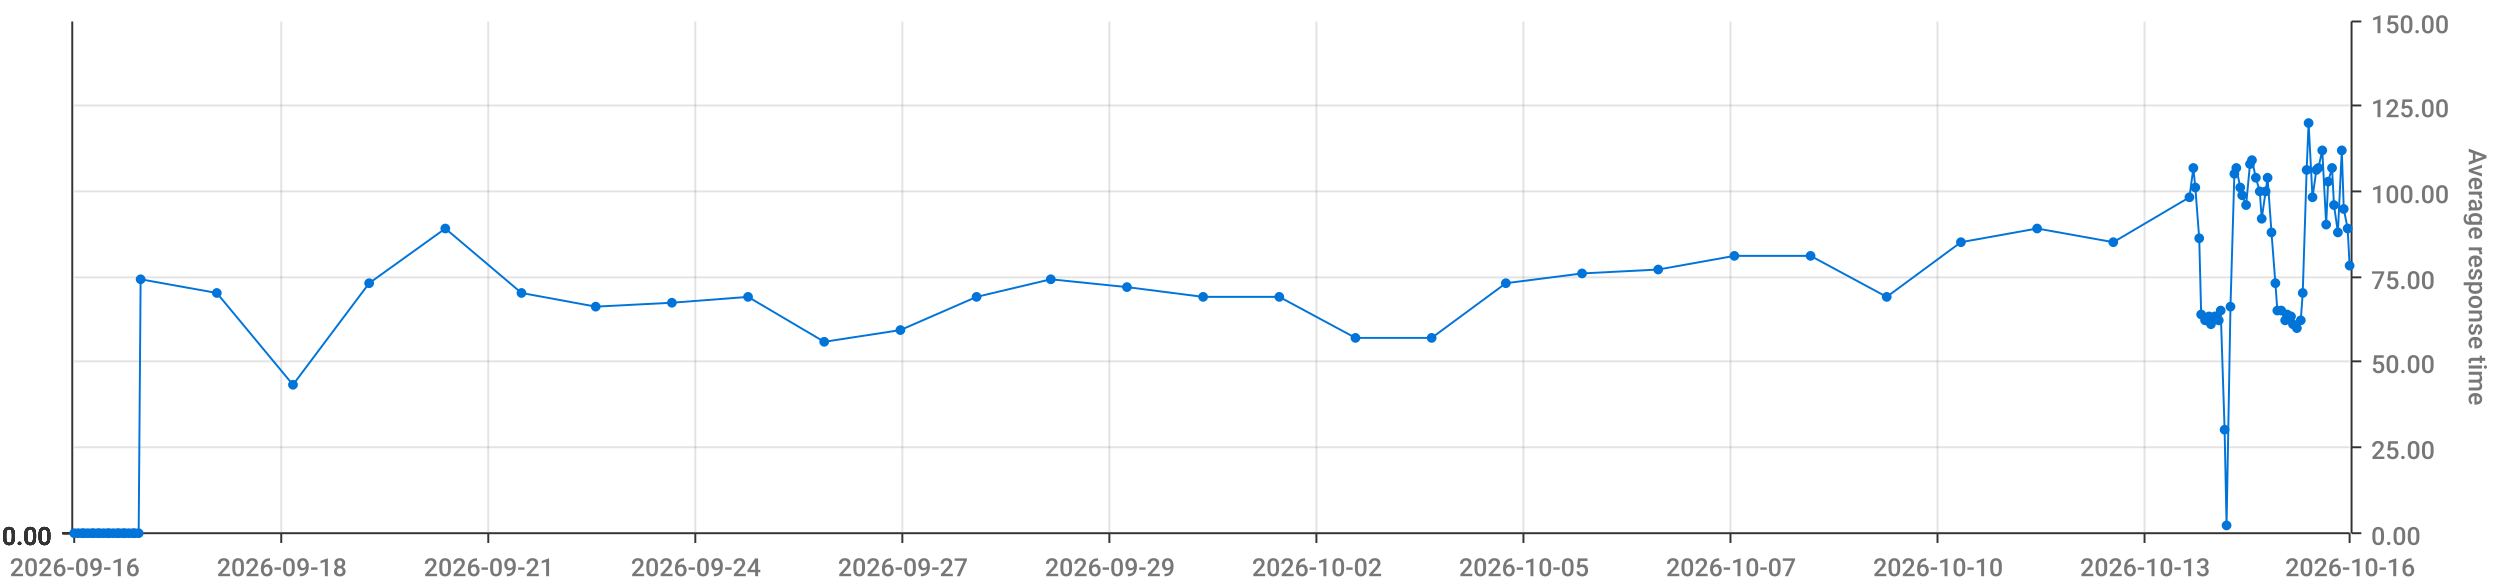
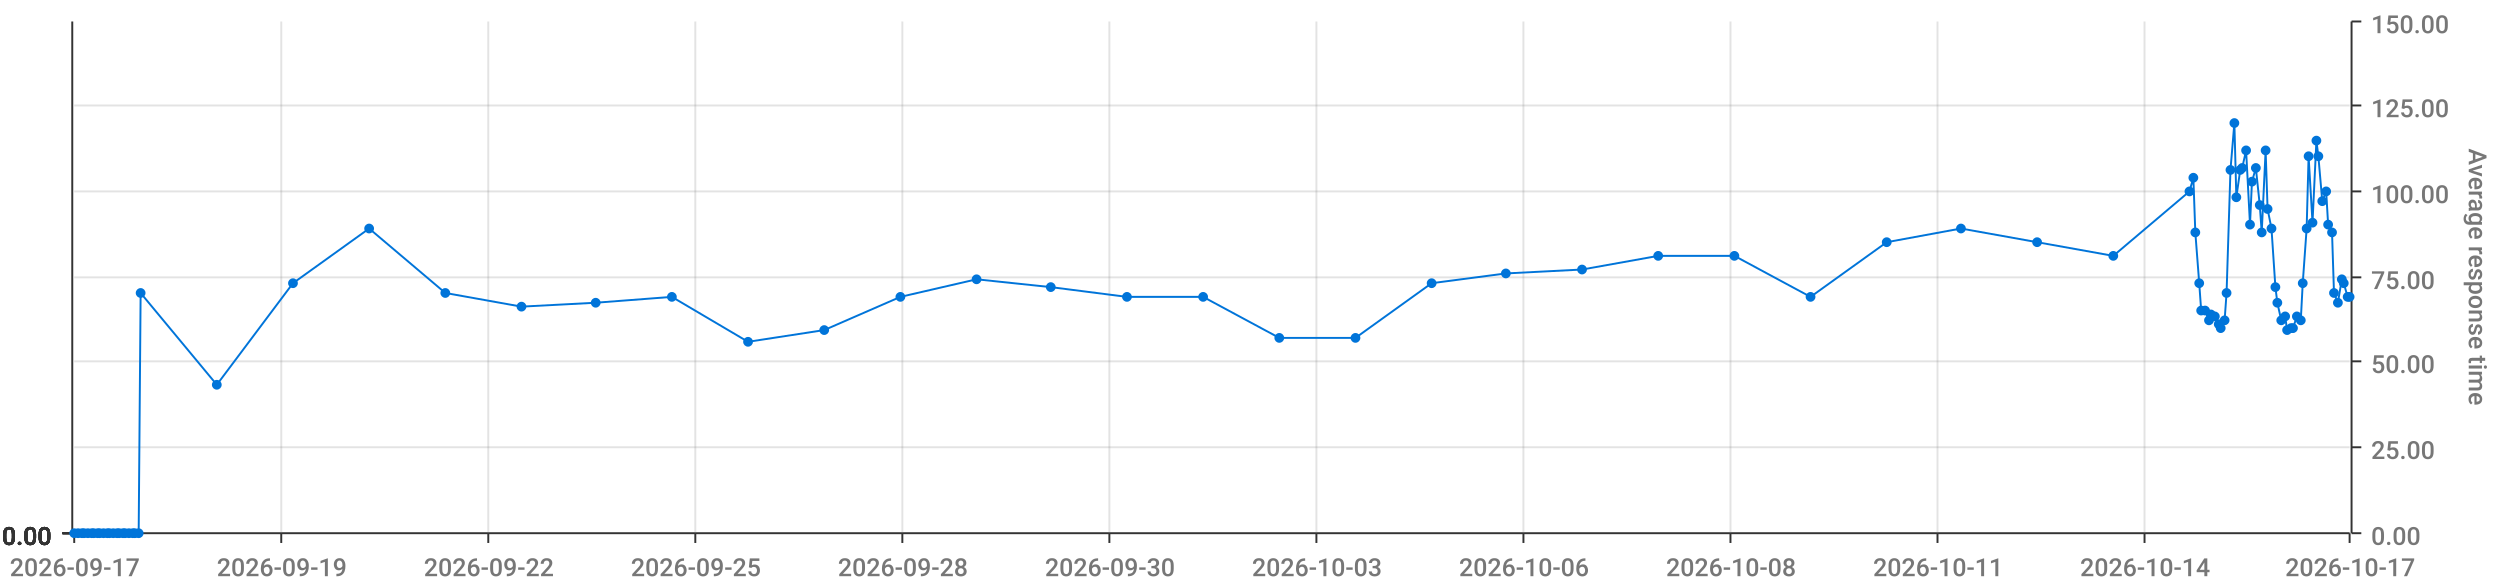
<svg xmlns="http://www.w3.org/2000/svg" viewBox="0 0 1280 300">
  <path d="M 0 0 L 1280 0 L 1280 300 L 0 300 L 0 0" style="stroke-width:0;stroke:rgba(255,255,255,1.0);fill:rgba(255,255,255,0.0)" />
  <path d="M 38 11 L 1203 11 L 1203 273 L 38 273 L 38 11" style="stroke-width:0;stroke:rgba(255,255,255,1.0);fill:rgba(255,255,255,0.0)" />
  <path d="M 38 273 L 1203 273" style="stroke-width:1;stroke:rgba(51,51,51,1.0);fill:rgba(255,255,255,0.0)" />
  <path d="M 38 273 L 38 278" style="stroke-width:1;stroke:rgba(51,51,51,1.0);fill:rgba(255,255,255,0.0)" />
-   <text x="5" y="295" style="stroke-width:0;stroke:none;fill:rgba(119,119,119,1.0);font-size:12.8px;font-family:'Roboto Medium',sans-serif">2026-09-16</text>
+   <text x="5" y="295" style="stroke-width:0;stroke:none;fill:rgba(119,119,119,1.0);font-size:12.8px;font-family:'Roboto Medium',sans-serif">2026-09-17</text>
  <path d="M 144 273 L 144 278" style="stroke-width:1;stroke:rgba(51,51,51,1.0);fill:rgba(255,255,255,0.0)" />
-   <text x="111" y="295" style="stroke-width:0;stroke:none;fill:rgba(119,119,119,1.0);font-size:12.8px;font-family:'Roboto Medium',sans-serif">2026-09-18</text>
+   <text x="111" y="295" style="stroke-width:0;stroke:none;fill:rgba(119,119,119,1.0);font-size:12.8px;font-family:'Roboto Medium',sans-serif">2026-09-19</text>
  <path d="M 250 273 L 250 278" style="stroke-width:1;stroke:rgba(51,51,51,1.0);fill:rgba(255,255,255,0.0)" />
-   <text x="217" y="295" style="stroke-width:0;stroke:none;fill:rgba(119,119,119,1.0);font-size:12.8px;font-family:'Roboto Medium',sans-serif">2026-09-21</text>
+   <text x="217" y="295" style="stroke-width:0;stroke:none;fill:rgba(119,119,119,1.0);font-size:12.8px;font-family:'Roboto Medium',sans-serif">2026-09-22</text>
  <path d="M 356 273 L 356 278" style="stroke-width:1;stroke:rgba(51,51,51,1.0);fill:rgba(255,255,255,0.0)" />
-   <text x="323" y="295" style="stroke-width:0;stroke:none;fill:rgba(119,119,119,1.0);font-size:12.8px;font-family:'Roboto Medium',sans-serif">2026-09-24</text>
+   <text x="323" y="295" style="stroke-width:0;stroke:none;fill:rgba(119,119,119,1.0);font-size:12.8px;font-family:'Roboto Medium',sans-serif">2026-09-25</text>
  <path d="M 462 273 L 462 278" style="stroke-width:1;stroke:rgba(51,51,51,1.0);fill:rgba(255,255,255,0.0)" />
-   <text x="429" y="295" style="stroke-width:0;stroke:none;fill:rgba(119,119,119,1.0);font-size:12.8px;font-family:'Roboto Medium',sans-serif">2026-09-27</text>
+   <text x="429" y="295" style="stroke-width:0;stroke:none;fill:rgba(119,119,119,1.0);font-size:12.8px;font-family:'Roboto Medium',sans-serif">2026-09-28</text>
  <path d="M 568 273 L 568 278" style="stroke-width:1;stroke:rgba(51,51,51,1.0);fill:rgba(255,255,255,0.0)" />
-   <text x="535" y="295" style="stroke-width:0;stroke:none;fill:rgba(119,119,119,1.0);font-size:12.8px;font-family:'Roboto Medium',sans-serif">2026-09-29</text>
+   <text x="535" y="295" style="stroke-width:0;stroke:none;fill:rgba(119,119,119,1.0);font-size:12.8px;font-family:'Roboto Medium',sans-serif">2026-09-30</text>
  <path d="M 674 273 L 674 278" style="stroke-width:1;stroke:rgba(51,51,51,1.0);fill:rgba(255,255,255,0.0)" />
-   <text x="641" y="295" style="stroke-width:0;stroke:none;fill:rgba(119,119,119,1.0);font-size:12.8px;font-family:'Roboto Medium',sans-serif">2026-10-02</text>
+   <text x="641" y="295" style="stroke-width:0;stroke:none;fill:rgba(119,119,119,1.0);font-size:12.8px;font-family:'Roboto Medium',sans-serif">2026-10-03</text>
  <path d="M 780 273 L 780 278" style="stroke-width:1;stroke:rgba(51,51,51,1.0);fill:rgba(255,255,255,0.0)" />
-   <text x="747" y="295" style="stroke-width:0;stroke:none;fill:rgba(119,119,119,1.0);font-size:12.8px;font-family:'Roboto Medium',sans-serif">2026-10-05</text>
+   <text x="747" y="295" style="stroke-width:0;stroke:none;fill:rgba(119,119,119,1.0);font-size:12.8px;font-family:'Roboto Medium',sans-serif">2026-10-06</text>
  <path d="M 886 273 L 886 278" style="stroke-width:1;stroke:rgba(51,51,51,1.0);fill:rgba(255,255,255,0.0)" />
-   <text x="853" y="295" style="stroke-width:0;stroke:none;fill:rgba(119,119,119,1.0);font-size:12.8px;font-family:'Roboto Medium',sans-serif">2026-10-07</text>
+   <text x="853" y="295" style="stroke-width:0;stroke:none;fill:rgba(119,119,119,1.0);font-size:12.8px;font-family:'Roboto Medium',sans-serif">2026-10-08</text>
  <path d="M 992 273 L 992 278" style="stroke-width:1;stroke:rgba(51,51,51,1.0);fill:rgba(255,255,255,0.0)" />
-   <text x="959" y="295" style="stroke-width:0;stroke:none;fill:rgba(119,119,119,1.0);font-size:12.8px;font-family:'Roboto Medium',sans-serif">2026-10-10</text>
+   <text x="959" y="295" style="stroke-width:0;stroke:none;fill:rgba(119,119,119,1.0);font-size:12.8px;font-family:'Roboto Medium',sans-serif">2026-10-11</text>
  <path d="M 1098 273 L 1098 278" style="stroke-width:1;stroke:rgba(51,51,51,1.0);fill:rgba(255,255,255,0.0)" />
-   <text x="1065" y="295" style="stroke-width:0;stroke:none;fill:rgba(119,119,119,1.0);font-size:12.8px;font-family:'Roboto Medium',sans-serif">2026-10-13</text>
+   <text x="1065" y="295" style="stroke-width:0;stroke:none;fill:rgba(119,119,119,1.0);font-size:12.8px;font-family:'Roboto Medium',sans-serif">2026-10-14</text>
  <path d="M 1203 273 L 1203 278" style="stroke-width:1;stroke:rgba(51,51,51,1.0);fill:rgba(255,255,255,0.0)" />
-   <text x="1170" y="295" style="stroke-width:0;stroke:none;fill:rgba(119,119,119,1.0);font-size:12.8px;font-family:'Roboto Medium',sans-serif">2026-10-16</text>
+   <text x="1170" y="295" style="stroke-width:0;stroke:none;fill:rgba(119,119,119,1.0);font-size:12.8px;font-family:'Roboto Medium',sans-serif">2026-10-17</text>
  <path d="M 144 273 L 144 11" style="stroke-width:1;stroke:rgba(119,119,119,0.2);fill:none" />
  <path d="M 250 273 L 250 11" style="stroke-width:1;stroke:rgba(119,119,119,0.2);fill:none" />
  <path d="M 356 273 L 356 11" style="stroke-width:1;stroke:rgba(119,119,119,0.2);fill:none" />
  <path d="M 462 273 L 462 11" style="stroke-width:1;stroke:rgba(119,119,119,0.2);fill:none" />
  <path d="M 568 273 L 568 11" style="stroke-width:1;stroke:rgba(119,119,119,0.2);fill:none" />
  <path d="M 674 273 L 674 11" style="stroke-width:1;stroke:rgba(119,119,119,0.2);fill:none" />
  <path d="M 780 273 L 780 11" style="stroke-width:1;stroke:rgba(119,119,119,0.2);fill:none" />
  <path d="M 886 273 L 886 11" style="stroke-width:1;stroke:rgba(119,119,119,0.2);fill:none" />
  <path d="M 992 273 L 992 11" style="stroke-width:1;stroke:rgba(119,119,119,0.2);fill:none" />
  <path d="M 1098 273 L 1098 11" style="stroke-width:1;stroke:rgba(119,119,119,0.2);fill:none" />
  <path d="M 1204 273 L 1204 11" style="stroke-width:1;stroke:rgba(51,51,51,1.0);fill:rgba(255,255,255,0.0)" />
  <path d="M 1204 273 L 1209 273" style="stroke-width:1;stroke:rgba(51,51,51,1.0);fill:rgba(255,255,255,0.0)" />
  <text x="1214" y="279" style="stroke-width:0;stroke:none;fill:rgba(119,119,119,1.0);font-size:12.8px;font-family:'Roboto Medium',sans-serif">0.00</text>
  <path d="M 1204 229 L 1209 229" style="stroke-width:1;stroke:rgba(51,51,51,1.0);fill:rgba(255,255,255,0.0)" />
  <text x="1214" y="235" style="stroke-width:0;stroke:none;fill:rgba(119,119,119,1.0);font-size:12.8px;font-family:'Roboto Medium',sans-serif">25.00</text>
  <path d="M 1204 185 L 1209 185" style="stroke-width:1;stroke:rgba(51,51,51,1.0);fill:rgba(255,255,255,0.0)" />
  <text x="1214" y="191" style="stroke-width:0;stroke:none;fill:rgba(119,119,119,1.0);font-size:12.8px;font-family:'Roboto Medium',sans-serif">50.00</text>
  <path d="M 1204 142 L 1209 142" style="stroke-width:1;stroke:rgba(51,51,51,1.0);fill:rgba(255,255,255,0.0)" />
  <text x="1214" y="148" style="stroke-width:0;stroke:none;fill:rgba(119,119,119,1.0);font-size:12.8px;font-family:'Roboto Medium',sans-serif">75.00</text>
  <path d="M 1204 98 L 1209 98" style="stroke-width:1;stroke:rgba(51,51,51,1.0);fill:rgba(255,255,255,0.0)" />
  <text x="1214" y="104" style="stroke-width:0;stroke:none;fill:rgba(119,119,119,1.0);font-size:12.8px;font-family:'Roboto Medium',sans-serif">100.00</text>
  <path d="M 1204 54 L 1209 54" style="stroke-width:1;stroke:rgba(51,51,51,1.0);fill:rgba(255,255,255,0.0)" />
  <text x="1214" y="60" style="stroke-width:0;stroke:none;fill:rgba(119,119,119,1.0);font-size:12.8px;font-family:'Roboto Medium',sans-serif">125.00</text>
  <path d="M 1204 11 L 1209 11" style="stroke-width:1;stroke:rgba(51,51,51,1.0);fill:rgba(255,255,255,0.0)" />
  <text x="1214" y="17" style="stroke-width:0;stroke:none;fill:rgba(119,119,119,1.0);font-size:12.8px;font-family:'Roboto Medium',sans-serif">150.00</text>
  <text x="1264" y="76" style="stroke-width:0;stroke:none;fill:rgba(119,119,119,1.0);font-size:12.8px;font-family:'Roboto Medium',sans-serif" transform="rotate(90.00,1264,76)">Average response time</text>
  <path d="M 38 273 L 1203 273" style="stroke-width:0;stroke:rgba(255,255,255,0.0);fill:none" />
  <path d="M 38 229 L 1203 229" style="stroke-width:1;stroke:rgba(119,119,119,0.2);fill:none" />
  <path d="M 38 185 L 1203 185" style="stroke-width:1;stroke:rgba(119,119,119,0.2);fill:none" />
  <path d="M 38 142 L 1203 142" style="stroke-width:1;stroke:rgba(119,119,119,0.2);fill:none" />
  <path d="M 38 98 L 1203 98" style="stroke-width:1;stroke:rgba(119,119,119,0.2);fill:none" />
  <path d="M 38 54 L 1203 54" style="stroke-width:1;stroke:rgba(119,119,119,0.2);fill:none" />
  <path d="M 37 273 L 37 11" style="stroke-width:1;stroke:rgba(51,51,51,1.0);fill:rgba(255,255,255,0.0)" />
  <path d="M 37 273 L 32 273" style="stroke-width:1;stroke:rgba(51,51,51,1.0);fill:rgba(255,255,255,0.0)" />
  <text x="1" y="279" style="stroke-width:0;stroke:none;fill:rgba(51,51,51,1.0);font-size:12.8px;font-family:'Roboto Medium',sans-serif">0.00</text>
  <path d="M 37 273 L 32 273" style="stroke-width:1;stroke:rgba(51,51,51,1.0);fill:rgba(255,255,255,0.0)" />
  <text x="1" y="279" style="stroke-width:0;stroke:none;fill:rgba(51,51,51,1.0);font-size:12.8px;font-family:'Roboto Medium',sans-serif">0.00</text>
  <path d="M 37 273 L 32 273" style="stroke-width:1;stroke:rgba(51,51,51,1.0);fill:rgba(255,255,255,0.0)" />
  <text x="1" y="279" style="stroke-width:0;stroke:none;fill:rgba(51,51,51,1.0);font-size:12.8px;font-family:'Roboto Medium',sans-serif">0.00</text>
  <path d="M 37 273 L 32 273" style="stroke-width:1;stroke:rgba(51,51,51,1.0);fill:rgba(255,255,255,0.0)" />
  <text x="1" y="279" style="stroke-width:0;stroke:none;fill:rgba(51,51,51,1.0);font-size:12.8px;font-family:'Roboto Medium',sans-serif">0.00</text>
  <path d="M 37 273 L 32 273" style="stroke-width:1;stroke:rgba(51,51,51,1.0);fill:rgba(255,255,255,0.0)" />
  <text x="1" y="279" style="stroke-width:0;stroke:none;fill:rgba(51,51,51,1.0);font-size:12.8px;font-family:'Roboto Medium',sans-serif">0.00</text>
  <path d="M 37 273 L 32 273" style="stroke-width:1;stroke:rgba(51,51,51,1.0);fill:rgba(255,255,255,0.0)" />
  <text x="1" y="279" style="stroke-width:0;stroke:none;fill:rgba(51,51,51,1.0);font-size:12.8px;font-family:'Roboto Medium',sans-serif">0.00</text>
  <path d="M 37 273 L 32 273" style="stroke-width:1;stroke:rgba(51,51,51,1.0);fill:rgba(255,255,255,0.0)" />
  <text x="1" y="279" style="stroke-width:0;stroke:none;fill:rgba(51,51,51,1.0);font-size:12.8px;font-family:'Roboto Medium',sans-serif">0.00</text>
  <path d="M 38 273 L 1203 273" style="stroke-width:0;stroke:rgba(255,255,255,0.0);fill:none" />
  <path d="M 38 273 L 1203 273" style="stroke-width:0;stroke:rgba(255,255,255,0.0);fill:none" />
  <path d="M 38 273 L 1203 273" style="stroke-width:0;stroke:rgba(255,255,255,0.0);fill:none" />
  <path d="M 38 273 L 1203 273" style="stroke-width:0;stroke:rgba(255,255,255,0.0);fill:none" />
  <path d="M 38 273 L 1203 273" style="stroke-width:0;stroke:rgba(255,255,255,0.0);fill:none" />
  <path d="M 38 273 L 1203 273" style="stroke-width:0;stroke:rgba(255,255,255,0.0);fill:none" />
-   <path d="M 38 273 L 40 273 L 42 273 L 43 273 L 45 273 L 47 273 L 48 273 L 50 273 L 51 273 L 53 273 L 55 273 L 56 273 L 58 273 L 60 273 L 61 273 L 63 273 L 64 273 L 66 273 L 68 273 L 69 273 L 71 273 L 72 143 L 111 150 L 150 197 L 189 145 L 228 117 L 267 150 L 305 157 L 344 155 L 383 152 L 422 175 L 461 169 L 500 152 L 538 143 L 577 147 L 616 152 L 655 152 L 694 173 L 733 173 L 771 145 L 810 140 L 849 138 L 888 131 L 927 131 L 966 152 L 1004 124 L 1043 117 L 1082 124 L 1121 101 L 1123 86 L 1124 96 L 1126 122 L 1127 161 L 1129 164 L 1131 162 L 1132 166 L 1134 162 L 1136 164 L 1137 159 L 1139 220 L 1140 269 L 1142 157 L 1144 89 L 1145 86 L 1147 96 L 1148 100 L 1150 105 L 1152 84 L 1153 82 L 1155 91 L 1157 98 L 1158 112 L 1160 98 L 1161 91 L 1163 119 L 1165 145 L 1166 159 L 1168 159 L 1170 164 L 1171 161 L 1173 162 L 1174 166 L 1176 168 L 1178 164 L 1179 150 L 1181 87 L 1182 63 L 1184 101 L 1186 87 L 1187 86 L 1189 77 L 1191 115 L 1192 93 L 1194 86 L 1195 105 L 1197 119 L 1199 77 L 1200 107 L 1202 117 L 1203 136" style="stroke-width:1;stroke:rgba(0,116,217,1.0);fill:rgba(255,255,255,0.0)" />
+   <path d="M 38 273 L 40 273 L 42 273 L 43 273 L 45 273 L 47 273 L 48 273 L 50 273 L 51 273 L 53 273 L 55 273 L 56 273 L 58 273 L 60 273 L 61 273 L 63 273 L 64 273 L 66 273 L 68 273 L 69 273 L 71 273 L 72 150 L 111 197 L 150 145 L 189 117 L 228 150 L 267 157 L 305 155 L 344 152 L 383 175 L 422 169 L 461 152 L 500 143 L 538 147 L 577 152 L 616 152 L 655 173 L 694 173 L 733 145 L 771 140 L 810 138 L 849 131 L 888 131 L 927 152 L 966 124 L 1004 117 L 1043 124 L 1082 131 L 1121 98 L 1123 91 L 1124 119 L 1126 145 L 1127 159 L 1129 159 L 1131 164 L 1132 161 L 1134 162 L 1136 166 L 1137 168 L 1139 164 L 1140 150 L 1142 87 L 1144 63 L 1145 101 L 1147 87 L 1148 86 L 1150 77 L 1152 115 L 1153 93 L 1155 86 L 1157 105 L 1158 119 L 1160 77 L 1161 107 L 1163 117 L 1165 147 L 1166 155 L 1168 164 L 1170 162 L 1171 169 L 1173 168 L 1174 168 L 1176 162 L 1178 164 L 1179 145 L 1181 117 L 1182 80 L 1184 114 L 1186 72 L 1187 80 L 1189 103 L 1191 98 L 1192 115 L 1194 119 L 1195 150 L 1197 155 L 1199 143 L 1200 145 L 1202 152 L 1203 152" style="stroke-width:1;stroke:rgba(0,116,217,1.0);fill:rgba(255,255,255,0.0)" />
  <circle cx="38" cy="273" r="2" style="stroke-width:1;stroke:rgba(0,116,217,1.0);fill:rgba(0,116,217,1.0)" />
  <path d="" style="stroke-width:1;stroke:rgba(0,116,217,1.0);fill:rgba(0,116,217,1.0)" />
  <circle cx="40" cy="273" r="2" style="stroke-width:1;stroke:rgba(0,116,217,1.0);fill:rgba(0,116,217,1.0)" />
  <path d="" style="stroke-width:1;stroke:rgba(0,116,217,1.0);fill:rgba(0,116,217,1.0)" />
  <circle cx="42" cy="273" r="2" style="stroke-width:1;stroke:rgba(0,116,217,1.0);fill:rgba(0,116,217,1.0)" />
  <path d="" style="stroke-width:1;stroke:rgba(0,116,217,1.0);fill:rgba(0,116,217,1.0)" />
  <circle cx="43" cy="273" r="2" style="stroke-width:1;stroke:rgba(0,116,217,1.0);fill:rgba(0,116,217,1.0)" />
  <path d="" style="stroke-width:1;stroke:rgba(0,116,217,1.0);fill:rgba(0,116,217,1.0)" />
  <circle cx="45" cy="273" r="2" style="stroke-width:1;stroke:rgba(0,116,217,1.0);fill:rgba(0,116,217,1.0)" />
  <path d="" style="stroke-width:1;stroke:rgba(0,116,217,1.0);fill:rgba(0,116,217,1.0)" />
  <circle cx="47" cy="273" r="2" style="stroke-width:1;stroke:rgba(0,116,217,1.0);fill:rgba(0,116,217,1.0)" />
  <path d="" style="stroke-width:1;stroke:rgba(0,116,217,1.0);fill:rgba(0,116,217,1.0)" />
  <circle cx="48" cy="273" r="2" style="stroke-width:1;stroke:rgba(0,116,217,1.0);fill:rgba(0,116,217,1.0)" />
  <path d="" style="stroke-width:1;stroke:rgba(0,116,217,1.0);fill:rgba(0,116,217,1.0)" />
  <circle cx="50" cy="273" r="2" style="stroke-width:1;stroke:rgba(0,116,217,1.0);fill:rgba(0,116,217,1.0)" />
  <path d="" style="stroke-width:1;stroke:rgba(0,116,217,1.0);fill:rgba(0,116,217,1.0)" />
  <circle cx="51" cy="273" r="2" style="stroke-width:1;stroke:rgba(0,116,217,1.0);fill:rgba(0,116,217,1.0)" />
  <path d="" style="stroke-width:1;stroke:rgba(0,116,217,1.0);fill:rgba(0,116,217,1.0)" />
  <circle cx="53" cy="273" r="2" style="stroke-width:1;stroke:rgba(0,116,217,1.0);fill:rgba(0,116,217,1.0)" />
  <path d="" style="stroke-width:1;stroke:rgba(0,116,217,1.0);fill:rgba(0,116,217,1.0)" />
  <circle cx="55" cy="273" r="2" style="stroke-width:1;stroke:rgba(0,116,217,1.0);fill:rgba(0,116,217,1.0)" />
  <path d="" style="stroke-width:1;stroke:rgba(0,116,217,1.0);fill:rgba(0,116,217,1.0)" />
  <circle cx="56" cy="273" r="2" style="stroke-width:1;stroke:rgba(0,116,217,1.0);fill:rgba(0,116,217,1.0)" />
  <path d="" style="stroke-width:1;stroke:rgba(0,116,217,1.0);fill:rgba(0,116,217,1.0)" />
  <circle cx="58" cy="273" r="2" style="stroke-width:1;stroke:rgba(0,116,217,1.0);fill:rgba(0,116,217,1.0)" />
  <path d="" style="stroke-width:1;stroke:rgba(0,116,217,1.0);fill:rgba(0,116,217,1.0)" />
  <circle cx="60" cy="273" r="2" style="stroke-width:1;stroke:rgba(0,116,217,1.0);fill:rgba(0,116,217,1.0)" />
  <path d="" style="stroke-width:1;stroke:rgba(0,116,217,1.0);fill:rgba(0,116,217,1.0)" />
  <circle cx="61" cy="273" r="2" style="stroke-width:1;stroke:rgba(0,116,217,1.0);fill:rgba(0,116,217,1.0)" />
  <path d="" style="stroke-width:1;stroke:rgba(0,116,217,1.0);fill:rgba(0,116,217,1.0)" />
  <circle cx="63" cy="273" r="2" style="stroke-width:1;stroke:rgba(0,116,217,1.0);fill:rgba(0,116,217,1.0)" />
  <path d="" style="stroke-width:1;stroke:rgba(0,116,217,1.0);fill:rgba(0,116,217,1.0)" />
  <circle cx="64" cy="273" r="2" style="stroke-width:1;stroke:rgba(0,116,217,1.0);fill:rgba(0,116,217,1.0)" />
  <path d="" style="stroke-width:1;stroke:rgba(0,116,217,1.0);fill:rgba(0,116,217,1.0)" />
  <circle cx="66" cy="273" r="2" style="stroke-width:1;stroke:rgba(0,116,217,1.0);fill:rgba(0,116,217,1.0)" />
  <path d="" style="stroke-width:1;stroke:rgba(0,116,217,1.0);fill:rgba(0,116,217,1.0)" />
  <circle cx="68" cy="273" r="2" style="stroke-width:1;stroke:rgba(0,116,217,1.0);fill:rgba(0,116,217,1.0)" />
  <path d="" style="stroke-width:1;stroke:rgba(0,116,217,1.0);fill:rgba(0,116,217,1.0)" />
  <circle cx="69" cy="273" r="2" style="stroke-width:1;stroke:rgba(0,116,217,1.0);fill:rgba(0,116,217,1.0)" />
  <path d="" style="stroke-width:1;stroke:rgba(0,116,217,1.0);fill:rgba(0,116,217,1.0)" />
  <circle cx="71" cy="273" r="2" style="stroke-width:1;stroke:rgba(0,116,217,1.0);fill:rgba(0,116,217,1.0)" />
  <path d="" style="stroke-width:1;stroke:rgba(0,116,217,1.0);fill:rgba(0,116,217,1.0)" />
-   <circle cx="72" cy="143" r="2" style="stroke-width:1;stroke:rgba(0,116,217,1.0);fill:rgba(0,116,217,1.0)" />
-   <path d="" style="stroke-width:1;stroke:rgba(0,116,217,1.0);fill:rgba(0,116,217,1.0)" />
-   <circle cx="111" cy="150" r="2" style="stroke-width:1;stroke:rgba(0,116,217,1.0);fill:rgba(0,116,217,1.0)" />
-   <path d="" style="stroke-width:1;stroke:rgba(0,116,217,1.0);fill:rgba(0,116,217,1.0)" />
-   <circle cx="150" cy="197" r="2" style="stroke-width:1;stroke:rgba(0,116,217,1.0);fill:rgba(0,116,217,1.0)" />
-   <path d="" style="stroke-width:1;stroke:rgba(0,116,217,1.0);fill:rgba(0,116,217,1.0)" />
-   <circle cx="189" cy="145" r="2" style="stroke-width:1;stroke:rgba(0,116,217,1.0);fill:rgba(0,116,217,1.0)" />
-   <path d="" style="stroke-width:1;stroke:rgba(0,116,217,1.0);fill:rgba(0,116,217,1.0)" />
-   <circle cx="228" cy="117" r="2" style="stroke-width:1;stroke:rgba(0,116,217,1.0);fill:rgba(0,116,217,1.0)" />
-   <path d="" style="stroke-width:1;stroke:rgba(0,116,217,1.0);fill:rgba(0,116,217,1.0)" />
-   <circle cx="267" cy="150" r="2" style="stroke-width:1;stroke:rgba(0,116,217,1.0);fill:rgba(0,116,217,1.0)" />
-   <path d="" style="stroke-width:1;stroke:rgba(0,116,217,1.0);fill:rgba(0,116,217,1.0)" />
-   <circle cx="305" cy="157" r="2" style="stroke-width:1;stroke:rgba(0,116,217,1.0);fill:rgba(0,116,217,1.0)" />
-   <path d="" style="stroke-width:1;stroke:rgba(0,116,217,1.0);fill:rgba(0,116,217,1.0)" />
-   <circle cx="344" cy="155" r="2" style="stroke-width:1;stroke:rgba(0,116,217,1.0);fill:rgba(0,116,217,1.0)" />
-   <path d="" style="stroke-width:1;stroke:rgba(0,116,217,1.0);fill:rgba(0,116,217,1.0)" />
-   <circle cx="383" cy="152" r="2" style="stroke-width:1;stroke:rgba(0,116,217,1.0);fill:rgba(0,116,217,1.0)" />
-   <path d="" style="stroke-width:1;stroke:rgba(0,116,217,1.0);fill:rgba(0,116,217,1.0)" />
-   <circle cx="422" cy="175" r="2" style="stroke-width:1;stroke:rgba(0,116,217,1.0);fill:rgba(0,116,217,1.0)" />
-   <path d="" style="stroke-width:1;stroke:rgba(0,116,217,1.0);fill:rgba(0,116,217,1.0)" />
-   <circle cx="461" cy="169" r="2" style="stroke-width:1;stroke:rgba(0,116,217,1.0);fill:rgba(0,116,217,1.0)" />
-   <path d="" style="stroke-width:1;stroke:rgba(0,116,217,1.0);fill:rgba(0,116,217,1.0)" />
-   <circle cx="500" cy="152" r="2" style="stroke-width:1;stroke:rgba(0,116,217,1.0);fill:rgba(0,116,217,1.0)" />
-   <path d="" style="stroke-width:1;stroke:rgba(0,116,217,1.0);fill:rgba(0,116,217,1.0)" />
-   <circle cx="538" cy="143" r="2" style="stroke-width:1;stroke:rgba(0,116,217,1.0);fill:rgba(0,116,217,1.0)" />
-   <path d="" style="stroke-width:1;stroke:rgba(0,116,217,1.0);fill:rgba(0,116,217,1.0)" />
-   <circle cx="577" cy="147" r="2" style="stroke-width:1;stroke:rgba(0,116,217,1.0);fill:rgba(0,116,217,1.0)" />
+   <circle cx="72" cy="150" r="2" style="stroke-width:1;stroke:rgba(0,116,217,1.0);fill:rgba(0,116,217,1.0)" />
+   <path d="" style="stroke-width:1;stroke:rgba(0,116,217,1.0);fill:rgba(0,116,217,1.0)" />
+   <circle cx="111" cy="197" r="2" style="stroke-width:1;stroke:rgba(0,116,217,1.0);fill:rgba(0,116,217,1.0)" />
+   <path d="" style="stroke-width:1;stroke:rgba(0,116,217,1.0);fill:rgba(0,116,217,1.0)" />
+   <circle cx="150" cy="145" r="2" style="stroke-width:1;stroke:rgba(0,116,217,1.0);fill:rgba(0,116,217,1.0)" />
+   <path d="" style="stroke-width:1;stroke:rgba(0,116,217,1.0);fill:rgba(0,116,217,1.0)" />
+   <circle cx="189" cy="117" r="2" style="stroke-width:1;stroke:rgba(0,116,217,1.0);fill:rgba(0,116,217,1.0)" />
+   <path d="" style="stroke-width:1;stroke:rgba(0,116,217,1.0);fill:rgba(0,116,217,1.0)" />
+   <circle cx="228" cy="150" r="2" style="stroke-width:1;stroke:rgba(0,116,217,1.0);fill:rgba(0,116,217,1.0)" />
+   <path d="" style="stroke-width:1;stroke:rgba(0,116,217,1.0);fill:rgba(0,116,217,1.0)" />
+   <circle cx="267" cy="157" r="2" style="stroke-width:1;stroke:rgba(0,116,217,1.0);fill:rgba(0,116,217,1.0)" />
+   <path d="" style="stroke-width:1;stroke:rgba(0,116,217,1.0);fill:rgba(0,116,217,1.0)" />
+   <circle cx="305" cy="155" r="2" style="stroke-width:1;stroke:rgba(0,116,217,1.0);fill:rgba(0,116,217,1.0)" />
+   <path d="" style="stroke-width:1;stroke:rgba(0,116,217,1.0);fill:rgba(0,116,217,1.0)" />
+   <circle cx="344" cy="152" r="2" style="stroke-width:1;stroke:rgba(0,116,217,1.0);fill:rgba(0,116,217,1.0)" />
+   <path d="" style="stroke-width:1;stroke:rgba(0,116,217,1.0);fill:rgba(0,116,217,1.0)" />
+   <circle cx="383" cy="175" r="2" style="stroke-width:1;stroke:rgba(0,116,217,1.0);fill:rgba(0,116,217,1.0)" />
+   <path d="" style="stroke-width:1;stroke:rgba(0,116,217,1.0);fill:rgba(0,116,217,1.0)" />
+   <circle cx="422" cy="169" r="2" style="stroke-width:1;stroke:rgba(0,116,217,1.0);fill:rgba(0,116,217,1.0)" />
+   <path d="" style="stroke-width:1;stroke:rgba(0,116,217,1.0);fill:rgba(0,116,217,1.0)" />
+   <circle cx="461" cy="152" r="2" style="stroke-width:1;stroke:rgba(0,116,217,1.0);fill:rgba(0,116,217,1.0)" />
+   <path d="" style="stroke-width:1;stroke:rgba(0,116,217,1.0);fill:rgba(0,116,217,1.0)" />
+   <circle cx="500" cy="143" r="2" style="stroke-width:1;stroke:rgba(0,116,217,1.0);fill:rgba(0,116,217,1.0)" />
+   <path d="" style="stroke-width:1;stroke:rgba(0,116,217,1.0);fill:rgba(0,116,217,1.0)" />
+   <circle cx="538" cy="147" r="2" style="stroke-width:1;stroke:rgba(0,116,217,1.0);fill:rgba(0,116,217,1.0)" />
+   <path d="" style="stroke-width:1;stroke:rgba(0,116,217,1.0);fill:rgba(0,116,217,1.0)" />
+   <circle cx="577" cy="152" r="2" style="stroke-width:1;stroke:rgba(0,116,217,1.0);fill:rgba(0,116,217,1.0)" />
  <path d="" style="stroke-width:1;stroke:rgba(0,116,217,1.0);fill:rgba(0,116,217,1.0)" />
  <circle cx="616" cy="152" r="2" style="stroke-width:1;stroke:rgba(0,116,217,1.0);fill:rgba(0,116,217,1.0)" />
  <path d="" style="stroke-width:1;stroke:rgba(0,116,217,1.0);fill:rgba(0,116,217,1.0)" />
-   <circle cx="655" cy="152" r="2" style="stroke-width:1;stroke:rgba(0,116,217,1.0);fill:rgba(0,116,217,1.0)" />
+   <circle cx="655" cy="173" r="2" style="stroke-width:1;stroke:rgba(0,116,217,1.0);fill:rgba(0,116,217,1.0)" />
  <path d="" style="stroke-width:1;stroke:rgba(0,116,217,1.0);fill:rgba(0,116,217,1.0)" />
  <circle cx="694" cy="173" r="2" style="stroke-width:1;stroke:rgba(0,116,217,1.0);fill:rgba(0,116,217,1.0)" />
  <path d="" style="stroke-width:1;stroke:rgba(0,116,217,1.0);fill:rgba(0,116,217,1.0)" />
-   <circle cx="733" cy="173" r="2" style="stroke-width:1;stroke:rgba(0,116,217,1.0);fill:rgba(0,116,217,1.0)" />
-   <path d="" style="stroke-width:1;stroke:rgba(0,116,217,1.0);fill:rgba(0,116,217,1.0)" />
-   <circle cx="771" cy="145" r="2" style="stroke-width:1;stroke:rgba(0,116,217,1.0);fill:rgba(0,116,217,1.0)" />
-   <path d="" style="stroke-width:1;stroke:rgba(0,116,217,1.0);fill:rgba(0,116,217,1.0)" />
-   <circle cx="810" cy="140" r="2" style="stroke-width:1;stroke:rgba(0,116,217,1.0);fill:rgba(0,116,217,1.0)" />
-   <path d="" style="stroke-width:1;stroke:rgba(0,116,217,1.0);fill:rgba(0,116,217,1.0)" />
-   <circle cx="849" cy="138" r="2" style="stroke-width:1;stroke:rgba(0,116,217,1.0);fill:rgba(0,116,217,1.0)" />
+   <circle cx="733" cy="145" r="2" style="stroke-width:1;stroke:rgba(0,116,217,1.0);fill:rgba(0,116,217,1.0)" />
+   <path d="" style="stroke-width:1;stroke:rgba(0,116,217,1.0);fill:rgba(0,116,217,1.0)" />
+   <circle cx="771" cy="140" r="2" style="stroke-width:1;stroke:rgba(0,116,217,1.0);fill:rgba(0,116,217,1.0)" />
+   <path d="" style="stroke-width:1;stroke:rgba(0,116,217,1.0);fill:rgba(0,116,217,1.0)" />
+   <circle cx="810" cy="138" r="2" style="stroke-width:1;stroke:rgba(0,116,217,1.0);fill:rgba(0,116,217,1.0)" />
+   <path d="" style="stroke-width:1;stroke:rgba(0,116,217,1.0);fill:rgba(0,116,217,1.0)" />
+   <circle cx="849" cy="131" r="2" style="stroke-width:1;stroke:rgba(0,116,217,1.0);fill:rgba(0,116,217,1.0)" />
  <path d="" style="stroke-width:1;stroke:rgba(0,116,217,1.0);fill:rgba(0,116,217,1.0)" />
  <circle cx="888" cy="131" r="2" style="stroke-width:1;stroke:rgba(0,116,217,1.0);fill:rgba(0,116,217,1.0)" />
  <path d="" style="stroke-width:1;stroke:rgba(0,116,217,1.0);fill:rgba(0,116,217,1.0)" />
-   <circle cx="927" cy="131" r="2" style="stroke-width:1;stroke:rgba(0,116,217,1.0);fill:rgba(0,116,217,1.0)" />
-   <path d="" style="stroke-width:1;stroke:rgba(0,116,217,1.0);fill:rgba(0,116,217,1.0)" />
-   <circle cx="966" cy="152" r="2" style="stroke-width:1;stroke:rgba(0,116,217,1.0);fill:rgba(0,116,217,1.0)" />
-   <path d="" style="stroke-width:1;stroke:rgba(0,116,217,1.0);fill:rgba(0,116,217,1.0)" />
-   <circle cx="1004" cy="124" r="2" style="stroke-width:1;stroke:rgba(0,116,217,1.0);fill:rgba(0,116,217,1.0)" />
-   <path d="" style="stroke-width:1;stroke:rgba(0,116,217,1.0);fill:rgba(0,116,217,1.0)" />
-   <circle cx="1043" cy="117" r="2" style="stroke-width:1;stroke:rgba(0,116,217,1.0);fill:rgba(0,116,217,1.0)" />
-   <path d="" style="stroke-width:1;stroke:rgba(0,116,217,1.0);fill:rgba(0,116,217,1.0)" />
-   <circle cx="1082" cy="124" r="2" style="stroke-width:1;stroke:rgba(0,116,217,1.0);fill:rgba(0,116,217,1.0)" />
-   <path d="" style="stroke-width:1;stroke:rgba(0,116,217,1.0);fill:rgba(0,116,217,1.0)" />
-   <circle cx="1121" cy="101" r="2" style="stroke-width:1;stroke:rgba(0,116,217,1.0);fill:rgba(0,116,217,1.0)" />
-   <path d="" style="stroke-width:1;stroke:rgba(0,116,217,1.0);fill:rgba(0,116,217,1.0)" />
-   <circle cx="1123" cy="86" r="2" style="stroke-width:1;stroke:rgba(0,116,217,1.0);fill:rgba(0,116,217,1.0)" />
-   <path d="" style="stroke-width:1;stroke:rgba(0,116,217,1.0);fill:rgba(0,116,217,1.0)" />
-   <circle cx="1124" cy="96" r="2" style="stroke-width:1;stroke:rgba(0,116,217,1.0);fill:rgba(0,116,217,1.0)" />
-   <path d="" style="stroke-width:1;stroke:rgba(0,116,217,1.0);fill:rgba(0,116,217,1.0)" />
-   <circle cx="1126" cy="122" r="2" style="stroke-width:1;stroke:rgba(0,116,217,1.0);fill:rgba(0,116,217,1.0)" />
-   <path d="" style="stroke-width:1;stroke:rgba(0,116,217,1.0);fill:rgba(0,116,217,1.0)" />
-   <circle cx="1127" cy="161" r="2" style="stroke-width:1;stroke:rgba(0,116,217,1.0);fill:rgba(0,116,217,1.0)" />
-   <path d="" style="stroke-width:1;stroke:rgba(0,116,217,1.0);fill:rgba(0,116,217,1.0)" />
-   <circle cx="1129" cy="164" r="2" style="stroke-width:1;stroke:rgba(0,116,217,1.0);fill:rgba(0,116,217,1.0)" />
-   <path d="" style="stroke-width:1;stroke:rgba(0,116,217,1.0);fill:rgba(0,116,217,1.0)" />
-   <circle cx="1131" cy="162" r="2" style="stroke-width:1;stroke:rgba(0,116,217,1.0);fill:rgba(0,116,217,1.0)" />
-   <path d="" style="stroke-width:1;stroke:rgba(0,116,217,1.0);fill:rgba(0,116,217,1.0)" />
-   <circle cx="1132" cy="166" r="2" style="stroke-width:1;stroke:rgba(0,116,217,1.0);fill:rgba(0,116,217,1.0)" />
+   <circle cx="927" cy="152" r="2" style="stroke-width:1;stroke:rgba(0,116,217,1.0);fill:rgba(0,116,217,1.0)" />
+   <path d="" style="stroke-width:1;stroke:rgba(0,116,217,1.0);fill:rgba(0,116,217,1.0)" />
+   <circle cx="966" cy="124" r="2" style="stroke-width:1;stroke:rgba(0,116,217,1.0);fill:rgba(0,116,217,1.0)" />
+   <path d="" style="stroke-width:1;stroke:rgba(0,116,217,1.0);fill:rgba(0,116,217,1.0)" />
+   <circle cx="1004" cy="117" r="2" style="stroke-width:1;stroke:rgba(0,116,217,1.0);fill:rgba(0,116,217,1.0)" />
+   <path d="" style="stroke-width:1;stroke:rgba(0,116,217,1.0);fill:rgba(0,116,217,1.0)" />
+   <circle cx="1043" cy="124" r="2" style="stroke-width:1;stroke:rgba(0,116,217,1.0);fill:rgba(0,116,217,1.0)" />
+   <path d="" style="stroke-width:1;stroke:rgba(0,116,217,1.0);fill:rgba(0,116,217,1.0)" />
+   <circle cx="1082" cy="131" r="2" style="stroke-width:1;stroke:rgba(0,116,217,1.0);fill:rgba(0,116,217,1.0)" />
+   <path d="" style="stroke-width:1;stroke:rgba(0,116,217,1.0);fill:rgba(0,116,217,1.0)" />
+   <circle cx="1121" cy="98" r="2" style="stroke-width:1;stroke:rgba(0,116,217,1.0);fill:rgba(0,116,217,1.0)" />
+   <path d="" style="stroke-width:1;stroke:rgba(0,116,217,1.0);fill:rgba(0,116,217,1.0)" />
+   <circle cx="1123" cy="91" r="2" style="stroke-width:1;stroke:rgba(0,116,217,1.0);fill:rgba(0,116,217,1.0)" />
+   <path d="" style="stroke-width:1;stroke:rgba(0,116,217,1.0);fill:rgba(0,116,217,1.0)" />
+   <circle cx="1124" cy="119" r="2" style="stroke-width:1;stroke:rgba(0,116,217,1.0);fill:rgba(0,116,217,1.0)" />
+   <path d="" style="stroke-width:1;stroke:rgba(0,116,217,1.0);fill:rgba(0,116,217,1.0)" />
+   <circle cx="1126" cy="145" r="2" style="stroke-width:1;stroke:rgba(0,116,217,1.0);fill:rgba(0,116,217,1.0)" />
+   <path d="" style="stroke-width:1;stroke:rgba(0,116,217,1.0);fill:rgba(0,116,217,1.0)" />
+   <circle cx="1127" cy="159" r="2" style="stroke-width:1;stroke:rgba(0,116,217,1.0);fill:rgba(0,116,217,1.0)" />
+   <path d="" style="stroke-width:1;stroke:rgba(0,116,217,1.0);fill:rgba(0,116,217,1.0)" />
+   <circle cx="1129" cy="159" r="2" style="stroke-width:1;stroke:rgba(0,116,217,1.0);fill:rgba(0,116,217,1.0)" />
+   <path d="" style="stroke-width:1;stroke:rgba(0,116,217,1.0);fill:rgba(0,116,217,1.0)" />
+   <circle cx="1131" cy="164" r="2" style="stroke-width:1;stroke:rgba(0,116,217,1.0);fill:rgba(0,116,217,1.0)" />
+   <path d="" style="stroke-width:1;stroke:rgba(0,116,217,1.0);fill:rgba(0,116,217,1.0)" />
+   <circle cx="1132" cy="161" r="2" style="stroke-width:1;stroke:rgba(0,116,217,1.0);fill:rgba(0,116,217,1.0)" />
  <path d="" style="stroke-width:1;stroke:rgba(0,116,217,1.0);fill:rgba(0,116,217,1.0)" />
  <circle cx="1134" cy="162" r="2" style="stroke-width:1;stroke:rgba(0,116,217,1.0);fill:rgba(0,116,217,1.0)" />
  <path d="" style="stroke-width:1;stroke:rgba(0,116,217,1.0);fill:rgba(0,116,217,1.0)" />
-   <circle cx="1136" cy="164" r="2" style="stroke-width:1;stroke:rgba(0,116,217,1.0);fill:rgba(0,116,217,1.0)" />
-   <path d="" style="stroke-width:1;stroke:rgba(0,116,217,1.0);fill:rgba(0,116,217,1.0)" />
-   <circle cx="1137" cy="159" r="2" style="stroke-width:1;stroke:rgba(0,116,217,1.0);fill:rgba(0,116,217,1.0)" />
-   <path d="" style="stroke-width:1;stroke:rgba(0,116,217,1.0);fill:rgba(0,116,217,1.0)" />
-   <circle cx="1139" cy="220" r="2" style="stroke-width:1;stroke:rgba(0,116,217,1.0);fill:rgba(0,116,217,1.0)" />
-   <path d="" style="stroke-width:1;stroke:rgba(0,116,217,1.0);fill:rgba(0,116,217,1.0)" />
-   <circle cx="1140" cy="269" r="2" style="stroke-width:1;stroke:rgba(0,116,217,1.0);fill:rgba(0,116,217,1.0)" />
-   <path d="" style="stroke-width:1;stroke:rgba(0,116,217,1.0);fill:rgba(0,116,217,1.0)" />
-   <circle cx="1142" cy="157" r="2" style="stroke-width:1;stroke:rgba(0,116,217,1.0);fill:rgba(0,116,217,1.0)" />
-   <path d="" style="stroke-width:1;stroke:rgba(0,116,217,1.0);fill:rgba(0,116,217,1.0)" />
-   <circle cx="1144" cy="89" r="2" style="stroke-width:1;stroke:rgba(0,116,217,1.0);fill:rgba(0,116,217,1.0)" />
-   <path d="" style="stroke-width:1;stroke:rgba(0,116,217,1.0);fill:rgba(0,116,217,1.0)" />
-   <circle cx="1145" cy="86" r="2" style="stroke-width:1;stroke:rgba(0,116,217,1.0);fill:rgba(0,116,217,1.0)" />
-   <path d="" style="stroke-width:1;stroke:rgba(0,116,217,1.0);fill:rgba(0,116,217,1.0)" />
-   <circle cx="1147" cy="96" r="2" style="stroke-width:1;stroke:rgba(0,116,217,1.0);fill:rgba(0,116,217,1.0)" />
-   <path d="" style="stroke-width:1;stroke:rgba(0,116,217,1.0);fill:rgba(0,116,217,1.0)" />
-   <circle cx="1148" cy="100" r="2" style="stroke-width:1;stroke:rgba(0,116,217,1.0);fill:rgba(0,116,217,1.0)" />
-   <path d="" style="stroke-width:1;stroke:rgba(0,116,217,1.0);fill:rgba(0,116,217,1.0)" />
-   <circle cx="1150" cy="105" r="2" style="stroke-width:1;stroke:rgba(0,116,217,1.0);fill:rgba(0,116,217,1.0)" />
-   <path d="" style="stroke-width:1;stroke:rgba(0,116,217,1.0);fill:rgba(0,116,217,1.0)" />
-   <circle cx="1152" cy="84" r="2" style="stroke-width:1;stroke:rgba(0,116,217,1.0);fill:rgba(0,116,217,1.0)" />
-   <path d="" style="stroke-width:1;stroke:rgba(0,116,217,1.0);fill:rgba(0,116,217,1.0)" />
-   <circle cx="1153" cy="82" r="2" style="stroke-width:1;stroke:rgba(0,116,217,1.0);fill:rgba(0,116,217,1.0)" />
-   <path d="" style="stroke-width:1;stroke:rgba(0,116,217,1.0);fill:rgba(0,116,217,1.0)" />
-   <circle cx="1155" cy="91" r="2" style="stroke-width:1;stroke:rgba(0,116,217,1.0);fill:rgba(0,116,217,1.0)" />
-   <path d="" style="stroke-width:1;stroke:rgba(0,116,217,1.0);fill:rgba(0,116,217,1.0)" />
-   <circle cx="1157" cy="98" r="2" style="stroke-width:1;stroke:rgba(0,116,217,1.0);fill:rgba(0,116,217,1.0)" />
-   <path d="" style="stroke-width:1;stroke:rgba(0,116,217,1.0);fill:rgba(0,116,217,1.0)" />
-   <circle cx="1158" cy="112" r="2" style="stroke-width:1;stroke:rgba(0,116,217,1.0);fill:rgba(0,116,217,1.0)" />
-   <path d="" style="stroke-width:1;stroke:rgba(0,116,217,1.0);fill:rgba(0,116,217,1.0)" />
-   <circle cx="1160" cy="98" r="2" style="stroke-width:1;stroke:rgba(0,116,217,1.0);fill:rgba(0,116,217,1.0)" />
-   <path d="" style="stroke-width:1;stroke:rgba(0,116,217,1.0);fill:rgba(0,116,217,1.0)" />
-   <circle cx="1161" cy="91" r="2" style="stroke-width:1;stroke:rgba(0,116,217,1.0);fill:rgba(0,116,217,1.0)" />
-   <path d="" style="stroke-width:1;stroke:rgba(0,116,217,1.0);fill:rgba(0,116,217,1.0)" />
-   <circle cx="1163" cy="119" r="2" style="stroke-width:1;stroke:rgba(0,116,217,1.0);fill:rgba(0,116,217,1.0)" />
-   <path d="" style="stroke-width:1;stroke:rgba(0,116,217,1.0);fill:rgba(0,116,217,1.0)" />
-   <circle cx="1165" cy="145" r="2" style="stroke-width:1;stroke:rgba(0,116,217,1.0);fill:rgba(0,116,217,1.0)" />
-   <path d="" style="stroke-width:1;stroke:rgba(0,116,217,1.0);fill:rgba(0,116,217,1.0)" />
-   <circle cx="1166" cy="159" r="2" style="stroke-width:1;stroke:rgba(0,116,217,1.0);fill:rgba(0,116,217,1.0)" />
-   <path d="" style="stroke-width:1;stroke:rgba(0,116,217,1.0);fill:rgba(0,116,217,1.0)" />
-   <circle cx="1168" cy="159" r="2" style="stroke-width:1;stroke:rgba(0,116,217,1.0);fill:rgba(0,116,217,1.0)" />
-   <path d="" style="stroke-width:1;stroke:rgba(0,116,217,1.0);fill:rgba(0,116,217,1.0)" />
-   <circle cx="1170" cy="164" r="2" style="stroke-width:1;stroke:rgba(0,116,217,1.0);fill:rgba(0,116,217,1.0)" />
-   <path d="" style="stroke-width:1;stroke:rgba(0,116,217,1.0);fill:rgba(0,116,217,1.0)" />
-   <circle cx="1171" cy="161" r="2" style="stroke-width:1;stroke:rgba(0,116,217,1.0);fill:rgba(0,116,217,1.0)" />
-   <path d="" style="stroke-width:1;stroke:rgba(0,116,217,1.0);fill:rgba(0,116,217,1.0)" />
-   <circle cx="1173" cy="162" r="2" style="stroke-width:1;stroke:rgba(0,116,217,1.0);fill:rgba(0,116,217,1.0)" />
-   <path d="" style="stroke-width:1;stroke:rgba(0,116,217,1.0);fill:rgba(0,116,217,1.0)" />
-   <circle cx="1174" cy="166" r="2" style="stroke-width:1;stroke:rgba(0,116,217,1.0);fill:rgba(0,116,217,1.0)" />
-   <path d="" style="stroke-width:1;stroke:rgba(0,116,217,1.0);fill:rgba(0,116,217,1.0)" />
-   <circle cx="1176" cy="168" r="2" style="stroke-width:1;stroke:rgba(0,116,217,1.0);fill:rgba(0,116,217,1.0)" />
+   <circle cx="1136" cy="166" r="2" style="stroke-width:1;stroke:rgba(0,116,217,1.0);fill:rgba(0,116,217,1.0)" />
+   <path d="" style="stroke-width:1;stroke:rgba(0,116,217,1.0);fill:rgba(0,116,217,1.0)" />
+   <circle cx="1137" cy="168" r="2" style="stroke-width:1;stroke:rgba(0,116,217,1.0);fill:rgba(0,116,217,1.0)" />
+   <path d="" style="stroke-width:1;stroke:rgba(0,116,217,1.0);fill:rgba(0,116,217,1.0)" />
+   <circle cx="1139" cy="164" r="2" style="stroke-width:1;stroke:rgba(0,116,217,1.0);fill:rgba(0,116,217,1.0)" />
+   <path d="" style="stroke-width:1;stroke:rgba(0,116,217,1.0);fill:rgba(0,116,217,1.0)" />
+   <circle cx="1140" cy="150" r="2" style="stroke-width:1;stroke:rgba(0,116,217,1.0);fill:rgba(0,116,217,1.0)" />
+   <path d="" style="stroke-width:1;stroke:rgba(0,116,217,1.0);fill:rgba(0,116,217,1.0)" />
+   <circle cx="1142" cy="87" r="2" style="stroke-width:1;stroke:rgba(0,116,217,1.0);fill:rgba(0,116,217,1.0)" />
+   <path d="" style="stroke-width:1;stroke:rgba(0,116,217,1.0);fill:rgba(0,116,217,1.0)" />
+   <circle cx="1144" cy="63" r="2" style="stroke-width:1;stroke:rgba(0,116,217,1.0);fill:rgba(0,116,217,1.0)" />
+   <path d="" style="stroke-width:1;stroke:rgba(0,116,217,1.0);fill:rgba(0,116,217,1.0)" />
+   <circle cx="1145" cy="101" r="2" style="stroke-width:1;stroke:rgba(0,116,217,1.0);fill:rgba(0,116,217,1.0)" />
+   <path d="" style="stroke-width:1;stroke:rgba(0,116,217,1.0);fill:rgba(0,116,217,1.0)" />
+   <circle cx="1147" cy="87" r="2" style="stroke-width:1;stroke:rgba(0,116,217,1.0);fill:rgba(0,116,217,1.0)" />
+   <path d="" style="stroke-width:1;stroke:rgba(0,116,217,1.0);fill:rgba(0,116,217,1.0)" />
+   <circle cx="1148" cy="86" r="2" style="stroke-width:1;stroke:rgba(0,116,217,1.0);fill:rgba(0,116,217,1.0)" />
+   <path d="" style="stroke-width:1;stroke:rgba(0,116,217,1.0);fill:rgba(0,116,217,1.0)" />
+   <circle cx="1150" cy="77" r="2" style="stroke-width:1;stroke:rgba(0,116,217,1.0);fill:rgba(0,116,217,1.0)" />
+   <path d="" style="stroke-width:1;stroke:rgba(0,116,217,1.0);fill:rgba(0,116,217,1.0)" />
+   <circle cx="1152" cy="115" r="2" style="stroke-width:1;stroke:rgba(0,116,217,1.0);fill:rgba(0,116,217,1.0)" />
+   <path d="" style="stroke-width:1;stroke:rgba(0,116,217,1.0);fill:rgba(0,116,217,1.0)" />
+   <circle cx="1153" cy="93" r="2" style="stroke-width:1;stroke:rgba(0,116,217,1.0);fill:rgba(0,116,217,1.0)" />
+   <path d="" style="stroke-width:1;stroke:rgba(0,116,217,1.0);fill:rgba(0,116,217,1.0)" />
+   <circle cx="1155" cy="86" r="2" style="stroke-width:1;stroke:rgba(0,116,217,1.0);fill:rgba(0,116,217,1.0)" />
+   <path d="" style="stroke-width:1;stroke:rgba(0,116,217,1.0);fill:rgba(0,116,217,1.0)" />
+   <circle cx="1157" cy="105" r="2" style="stroke-width:1;stroke:rgba(0,116,217,1.0);fill:rgba(0,116,217,1.0)" />
+   <path d="" style="stroke-width:1;stroke:rgba(0,116,217,1.0);fill:rgba(0,116,217,1.0)" />
+   <circle cx="1158" cy="119" r="2" style="stroke-width:1;stroke:rgba(0,116,217,1.0);fill:rgba(0,116,217,1.0)" />
+   <path d="" style="stroke-width:1;stroke:rgba(0,116,217,1.0);fill:rgba(0,116,217,1.0)" />
+   <circle cx="1160" cy="77" r="2" style="stroke-width:1;stroke:rgba(0,116,217,1.0);fill:rgba(0,116,217,1.0)" />
+   <path d="" style="stroke-width:1;stroke:rgba(0,116,217,1.0);fill:rgba(0,116,217,1.0)" />
+   <circle cx="1161" cy="107" r="2" style="stroke-width:1;stroke:rgba(0,116,217,1.0);fill:rgba(0,116,217,1.0)" />
+   <path d="" style="stroke-width:1;stroke:rgba(0,116,217,1.0);fill:rgba(0,116,217,1.0)" />
+   <circle cx="1163" cy="117" r="2" style="stroke-width:1;stroke:rgba(0,116,217,1.0);fill:rgba(0,116,217,1.0)" />
+   <path d="" style="stroke-width:1;stroke:rgba(0,116,217,1.0);fill:rgba(0,116,217,1.0)" />
+   <circle cx="1165" cy="147" r="2" style="stroke-width:1;stroke:rgba(0,116,217,1.0);fill:rgba(0,116,217,1.0)" />
+   <path d="" style="stroke-width:1;stroke:rgba(0,116,217,1.0);fill:rgba(0,116,217,1.0)" />
+   <circle cx="1166" cy="155" r="2" style="stroke-width:1;stroke:rgba(0,116,217,1.0);fill:rgba(0,116,217,1.0)" />
+   <path d="" style="stroke-width:1;stroke:rgba(0,116,217,1.0);fill:rgba(0,116,217,1.0)" />
+   <circle cx="1168" cy="164" r="2" style="stroke-width:1;stroke:rgba(0,116,217,1.0);fill:rgba(0,116,217,1.0)" />
+   <path d="" style="stroke-width:1;stroke:rgba(0,116,217,1.0);fill:rgba(0,116,217,1.0)" />
+   <circle cx="1170" cy="162" r="2" style="stroke-width:1;stroke:rgba(0,116,217,1.0);fill:rgba(0,116,217,1.0)" />
+   <path d="" style="stroke-width:1;stroke:rgba(0,116,217,1.0);fill:rgba(0,116,217,1.0)" />
+   <circle cx="1171" cy="169" r="2" style="stroke-width:1;stroke:rgba(0,116,217,1.0);fill:rgba(0,116,217,1.0)" />
+   <path d="" style="stroke-width:1;stroke:rgba(0,116,217,1.0);fill:rgba(0,116,217,1.0)" />
+   <circle cx="1173" cy="168" r="2" style="stroke-width:1;stroke:rgba(0,116,217,1.0);fill:rgba(0,116,217,1.0)" />
+   <path d="" style="stroke-width:1;stroke:rgba(0,116,217,1.0);fill:rgba(0,116,217,1.0)" />
+   <circle cx="1174" cy="168" r="2" style="stroke-width:1;stroke:rgba(0,116,217,1.0);fill:rgba(0,116,217,1.0)" />
+   <path d="" style="stroke-width:1;stroke:rgba(0,116,217,1.0);fill:rgba(0,116,217,1.0)" />
+   <circle cx="1176" cy="162" r="2" style="stroke-width:1;stroke:rgba(0,116,217,1.0);fill:rgba(0,116,217,1.0)" />
  <path d="" style="stroke-width:1;stroke:rgba(0,116,217,1.0);fill:rgba(0,116,217,1.0)" />
  <circle cx="1178" cy="164" r="2" style="stroke-width:1;stroke:rgba(0,116,217,1.0);fill:rgba(0,116,217,1.0)" />
  <path d="" style="stroke-width:1;stroke:rgba(0,116,217,1.0);fill:rgba(0,116,217,1.0)" />
-   <circle cx="1179" cy="150" r="2" style="stroke-width:1;stroke:rgba(0,116,217,1.0);fill:rgba(0,116,217,1.0)" />
-   <path d="" style="stroke-width:1;stroke:rgba(0,116,217,1.0);fill:rgba(0,116,217,1.0)" />
-   <circle cx="1181" cy="87" r="2" style="stroke-width:1;stroke:rgba(0,116,217,1.0);fill:rgba(0,116,217,1.0)" />
-   <path d="" style="stroke-width:1;stroke:rgba(0,116,217,1.0);fill:rgba(0,116,217,1.0)" />
-   <circle cx="1182" cy="63" r="2" style="stroke-width:1;stroke:rgba(0,116,217,1.0);fill:rgba(0,116,217,1.0)" />
-   <path d="" style="stroke-width:1;stroke:rgba(0,116,217,1.0);fill:rgba(0,116,217,1.0)" />
-   <circle cx="1184" cy="101" r="2" style="stroke-width:1;stroke:rgba(0,116,217,1.0);fill:rgba(0,116,217,1.0)" />
-   <path d="" style="stroke-width:1;stroke:rgba(0,116,217,1.0);fill:rgba(0,116,217,1.0)" />
-   <circle cx="1186" cy="87" r="2" style="stroke-width:1;stroke:rgba(0,116,217,1.0);fill:rgba(0,116,217,1.0)" />
-   <path d="" style="stroke-width:1;stroke:rgba(0,116,217,1.0);fill:rgba(0,116,217,1.0)" />
-   <circle cx="1187" cy="86" r="2" style="stroke-width:1;stroke:rgba(0,116,217,1.0);fill:rgba(0,116,217,1.0)" />
-   <path d="" style="stroke-width:1;stroke:rgba(0,116,217,1.0);fill:rgba(0,116,217,1.0)" />
-   <circle cx="1189" cy="77" r="2" style="stroke-width:1;stroke:rgba(0,116,217,1.0);fill:rgba(0,116,217,1.0)" />
-   <path d="" style="stroke-width:1;stroke:rgba(0,116,217,1.0);fill:rgba(0,116,217,1.0)" />
-   <circle cx="1191" cy="115" r="2" style="stroke-width:1;stroke:rgba(0,116,217,1.0);fill:rgba(0,116,217,1.0)" />
-   <path d="" style="stroke-width:1;stroke:rgba(0,116,217,1.0);fill:rgba(0,116,217,1.0)" />
-   <circle cx="1192" cy="93" r="2" style="stroke-width:1;stroke:rgba(0,116,217,1.0);fill:rgba(0,116,217,1.0)" />
-   <path d="" style="stroke-width:1;stroke:rgba(0,116,217,1.0);fill:rgba(0,116,217,1.0)" />
-   <circle cx="1194" cy="86" r="2" style="stroke-width:1;stroke:rgba(0,116,217,1.0);fill:rgba(0,116,217,1.0)" />
-   <path d="" style="stroke-width:1;stroke:rgba(0,116,217,1.0);fill:rgba(0,116,217,1.0)" />
-   <circle cx="1195" cy="105" r="2" style="stroke-width:1;stroke:rgba(0,116,217,1.0);fill:rgba(0,116,217,1.0)" />
-   <path d="" style="stroke-width:1;stroke:rgba(0,116,217,1.0);fill:rgba(0,116,217,1.0)" />
-   <circle cx="1197" cy="119" r="2" style="stroke-width:1;stroke:rgba(0,116,217,1.0);fill:rgba(0,116,217,1.0)" />
-   <path d="" style="stroke-width:1;stroke:rgba(0,116,217,1.0);fill:rgba(0,116,217,1.0)" />
-   <circle cx="1199" cy="77" r="2" style="stroke-width:1;stroke:rgba(0,116,217,1.0);fill:rgba(0,116,217,1.0)" />
-   <path d="" style="stroke-width:1;stroke:rgba(0,116,217,1.0);fill:rgba(0,116,217,1.0)" />
-   <circle cx="1200" cy="107" r="2" style="stroke-width:1;stroke:rgba(0,116,217,1.0);fill:rgba(0,116,217,1.0)" />
-   <path d="" style="stroke-width:1;stroke:rgba(0,116,217,1.0);fill:rgba(0,116,217,1.0)" />
-   <circle cx="1202" cy="117" r="2" style="stroke-width:1;stroke:rgba(0,116,217,1.0);fill:rgba(0,116,217,1.0)" />
-   <path d="" style="stroke-width:1;stroke:rgba(0,116,217,1.0);fill:rgba(0,116,217,1.0)" />
-   <circle cx="1203" cy="136" r="2" style="stroke-width:1;stroke:rgba(0,116,217,1.0);fill:rgba(0,116,217,1.0)" />
+   <circle cx="1179" cy="145" r="2" style="stroke-width:1;stroke:rgba(0,116,217,1.0);fill:rgba(0,116,217,1.0)" />
+   <path d="" style="stroke-width:1;stroke:rgba(0,116,217,1.0);fill:rgba(0,116,217,1.0)" />
+   <circle cx="1181" cy="117" r="2" style="stroke-width:1;stroke:rgba(0,116,217,1.0);fill:rgba(0,116,217,1.0)" />
+   <path d="" style="stroke-width:1;stroke:rgba(0,116,217,1.0);fill:rgba(0,116,217,1.0)" />
+   <circle cx="1182" cy="80" r="2" style="stroke-width:1;stroke:rgba(0,116,217,1.0);fill:rgba(0,116,217,1.0)" />
+   <path d="" style="stroke-width:1;stroke:rgba(0,116,217,1.0);fill:rgba(0,116,217,1.0)" />
+   <circle cx="1184" cy="114" r="2" style="stroke-width:1;stroke:rgba(0,116,217,1.0);fill:rgba(0,116,217,1.0)" />
+   <path d="" style="stroke-width:1;stroke:rgba(0,116,217,1.0);fill:rgba(0,116,217,1.0)" />
+   <circle cx="1186" cy="72" r="2" style="stroke-width:1;stroke:rgba(0,116,217,1.0);fill:rgba(0,116,217,1.0)" />
+   <path d="" style="stroke-width:1;stroke:rgba(0,116,217,1.0);fill:rgba(0,116,217,1.0)" />
+   <circle cx="1187" cy="80" r="2" style="stroke-width:1;stroke:rgba(0,116,217,1.0);fill:rgba(0,116,217,1.0)" />
+   <path d="" style="stroke-width:1;stroke:rgba(0,116,217,1.0);fill:rgba(0,116,217,1.0)" />
+   <circle cx="1189" cy="103" r="2" style="stroke-width:1;stroke:rgba(0,116,217,1.0);fill:rgba(0,116,217,1.0)" />
+   <path d="" style="stroke-width:1;stroke:rgba(0,116,217,1.0);fill:rgba(0,116,217,1.0)" />
+   <circle cx="1191" cy="98" r="2" style="stroke-width:1;stroke:rgba(0,116,217,1.0);fill:rgba(0,116,217,1.0)" />
+   <path d="" style="stroke-width:1;stroke:rgba(0,116,217,1.0);fill:rgba(0,116,217,1.0)" />
+   <circle cx="1192" cy="115" r="2" style="stroke-width:1;stroke:rgba(0,116,217,1.0);fill:rgba(0,116,217,1.0)" />
+   <path d="" style="stroke-width:1;stroke:rgba(0,116,217,1.0);fill:rgba(0,116,217,1.0)" />
+   <circle cx="1194" cy="119" r="2" style="stroke-width:1;stroke:rgba(0,116,217,1.0);fill:rgba(0,116,217,1.0)" />
+   <path d="" style="stroke-width:1;stroke:rgba(0,116,217,1.0);fill:rgba(0,116,217,1.0)" />
+   <circle cx="1195" cy="150" r="2" style="stroke-width:1;stroke:rgba(0,116,217,1.0);fill:rgba(0,116,217,1.0)" />
+   <path d="" style="stroke-width:1;stroke:rgba(0,116,217,1.0);fill:rgba(0,116,217,1.0)" />
+   <circle cx="1197" cy="155" r="2" style="stroke-width:1;stroke:rgba(0,116,217,1.0);fill:rgba(0,116,217,1.0)" />
+   <path d="" style="stroke-width:1;stroke:rgba(0,116,217,1.0);fill:rgba(0,116,217,1.0)" />
+   <circle cx="1199" cy="143" r="2" style="stroke-width:1;stroke:rgba(0,116,217,1.0);fill:rgba(0,116,217,1.0)" />
+   <path d="" style="stroke-width:1;stroke:rgba(0,116,217,1.0);fill:rgba(0,116,217,1.0)" />
+   <circle cx="1200" cy="145" r="2" style="stroke-width:1;stroke:rgba(0,116,217,1.0);fill:rgba(0,116,217,1.0)" />
+   <path d="" style="stroke-width:1;stroke:rgba(0,116,217,1.0);fill:rgba(0,116,217,1.0)" />
+   <circle cx="1202" cy="152" r="2" style="stroke-width:1;stroke:rgba(0,116,217,1.0);fill:rgba(0,116,217,1.0)" />
+   <path d="" style="stroke-width:1;stroke:rgba(0,116,217,1.0);fill:rgba(0,116,217,1.0)" />
+   <circle cx="1203" cy="152" r="2" style="stroke-width:1;stroke:rgba(0,116,217,1.0);fill:rgba(0,116,217,1.0)" />
  <path d="" style="stroke-width:1;stroke:rgba(0,116,217,1.0);fill:rgba(0,116,217,1.0)" />
</svg>
